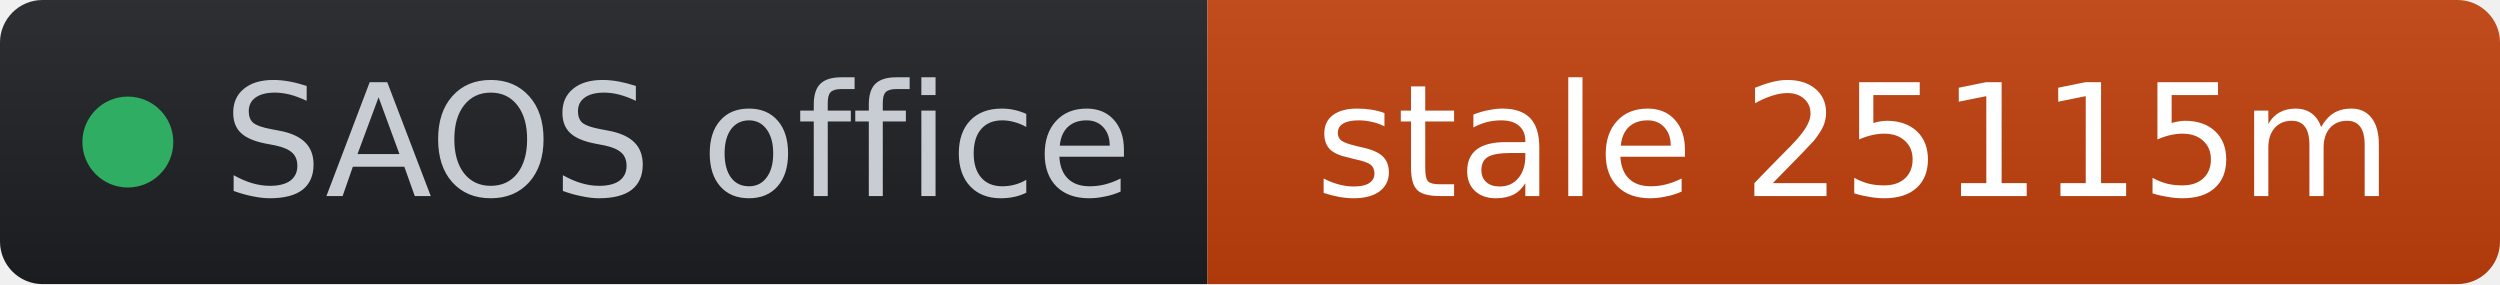
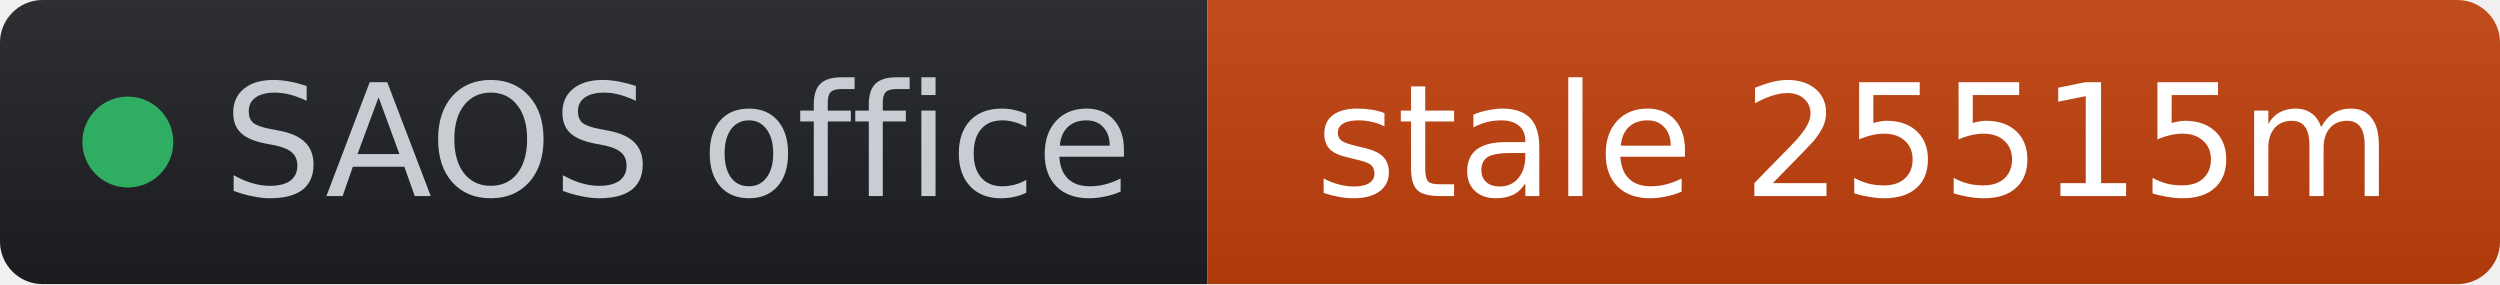
- <svg xmlns="http://www.w3.org/2000/svg" width="176" height="20" role="img" aria-label="SAOS office: stale 25115m" viewBox="0 0 176 20" font-family="Verdana,Geneva,DejaVu Sans,sans-serif">
+ <svg xmlns="http://www.w3.org/2000/svg" width="176" height="20" role="img" aria-label="SAOS office: stale 25515m" viewBox="0 0 176 20" font-family="Verdana,Geneva,DejaVu Sans,sans-serif">
  <linearGradient id="s" x2="0" y2="100%">
    <stop offset="0" stop-color="#bbb" stop-opacity=".1" />
    <stop offset="1" stop-opacity=".1" />
  </linearGradient>
  <clipPath id="r">
    <rect width="176" height="20" rx="3" fill="#fff" />
  </clipPath>
  <g clip-path="url(#r)">
    <rect width="85" height="20" fill="#1d1f24" />
    <rect x="85" width="91" height="20" fill="#c2410c" />
    <rect width="176" height="20" fill="url(#s)" />
  </g>
  <g fill="#fff" text-anchor="middle" font-size="11">
    <circle cx="9" cy="10" r="3.2" fill="#2fae63" />
    <text x="15.7" y="13.8" fill="#c8cdd4" text-anchor="start">SAOS office</text>
-     <text x="130.5" y="13.8" fill="#ffffff">stale 25115m</text>
+     <text x="130.5" y="13.8" fill="#ffffff">stale 25515m</text>
  </g>
</svg>
